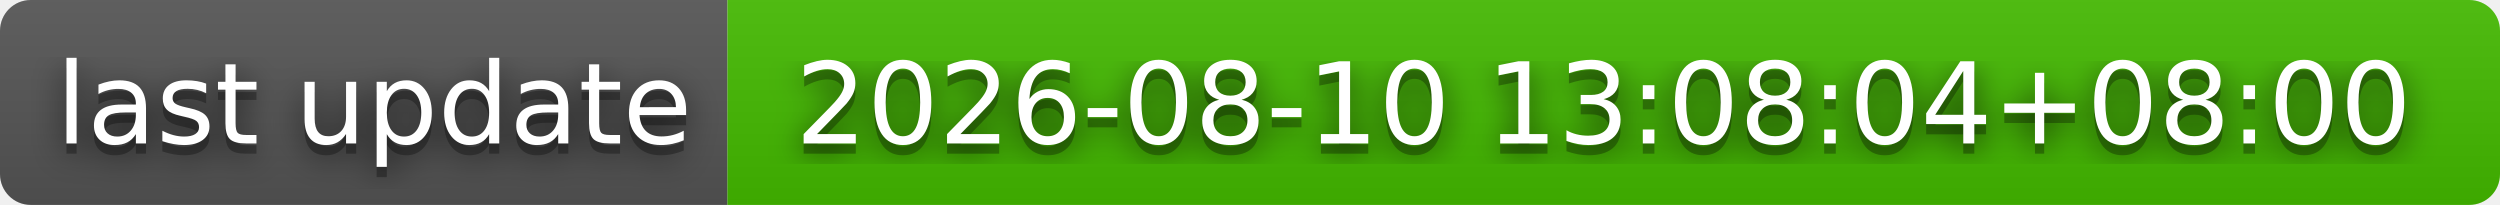
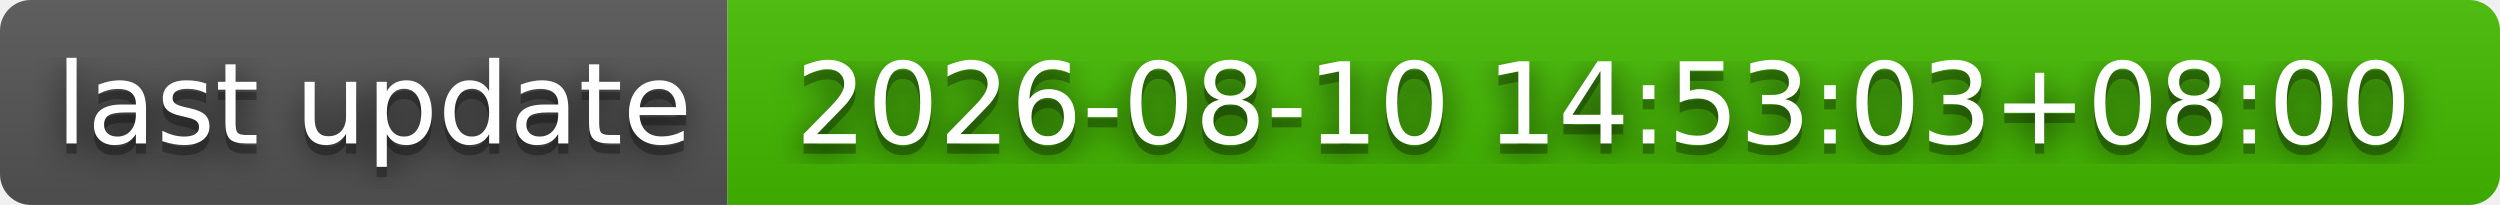
- <svg xmlns="http://www.w3.org/2000/svg" width="244" height="20" role="img" aria-label="last update: 2026-08-10 13:08:04+08:00">
+ <svg xmlns="http://www.w3.org/2000/svg" width="244" height="20" role="img" aria-label="last update: 2026-08-10 14:53:03+08:00">
  <filter id="blur">
    <feGaussianBlur stdDeviation="16" />
  </filter>
  <linearGradient id="s" x2="0" y2="100%">
    <stop offset="0" stop-color="#bbb" stop-opacity=".1" />
    <stop offset="1" stop-opacity=".1" />
  </linearGradient>
  <clipPath id="r">
    <rect width="244" height="20" rx="3" />
  </clipPath>
  <g clip-path="url(#r)">
    <rect width="71" height="20" fill="#555" />
    <rect x="71" width="173" height="20" fill="#4b0" />
    <rect width="244" height="20" fill="url(#s)" />
  </g>
  <g fill="#fff" text-anchor="middle" font-family="Verdana,Geneva,DejaVu Sans,sans-serif" text-rendering="geometricPrecision" font-size="110">
    <g transform="scale(.1)">
      <g aria-hidden="true" fill="#010101">
        <text x="365" y="150" fill-opacity=".8" filter="url(#blur)" textLength="610">last update</text>
        <text x="365" y="150" fill-opacity=".3" textLength="610">last update</text>
      </g>
      <text x="365" y="140" textLength="610">last update</text>
    </g>
    <g transform="scale(.1)">
      <g aria-hidden="true" fill="#010101">
-         <text x="1565" y="150" fill-opacity=".8" filter="url(#blur)" textLength="1630">2026-08-10 13:08:04+08:00</text>
-         <text x="1565" y="150" fill-opacity=".3" textLength="1630">2026-08-10 13:08:04+08:00</text>
+         <text x="1565" y="150" fill-opacity=".8" filter="url(#blur)" textLength="1630">2026-08-10 14:53:03+08:00</text>
+         <text x="1565" y="150" fill-opacity=".3" textLength="1630">2026-08-10 14:53:03+08:00</text>
      </g>
-       <text x="1565" y="140" textLength="1630">2026-08-10 13:08:04+08:00</text>
+       <text x="1565" y="140" textLength="1630">2026-08-10 14:53:03+08:00</text>
    </g>
  </g>
</svg>
